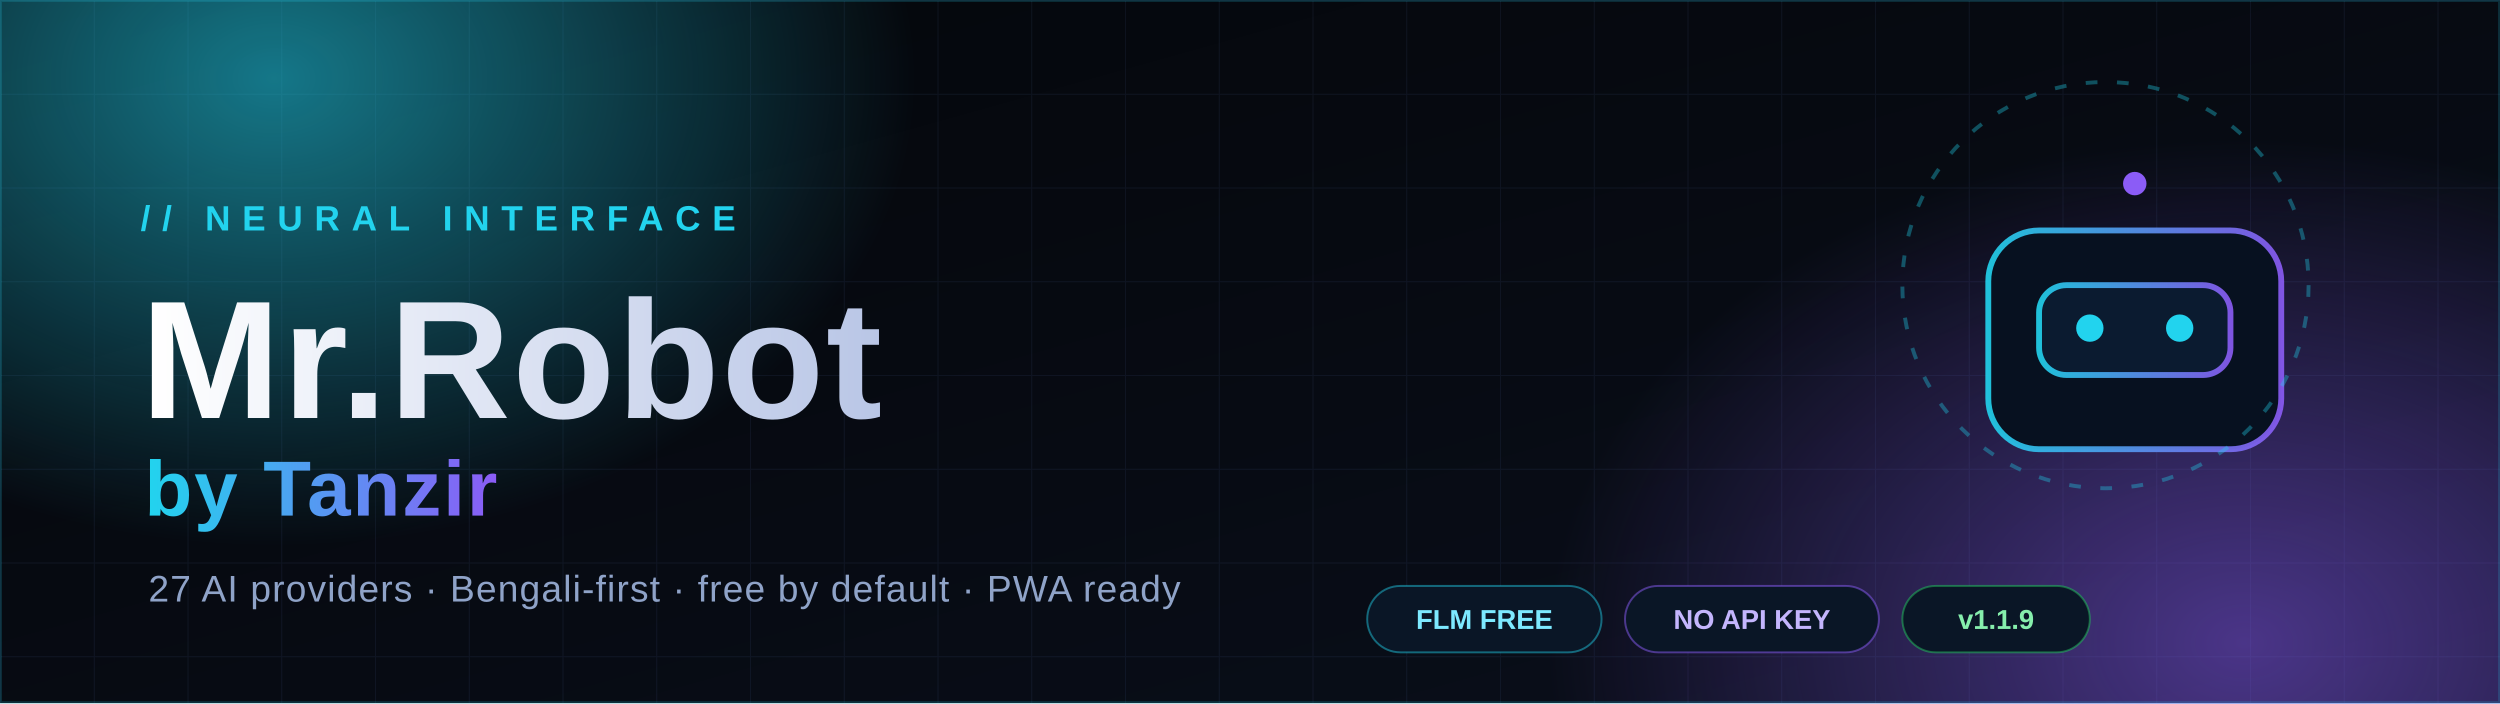
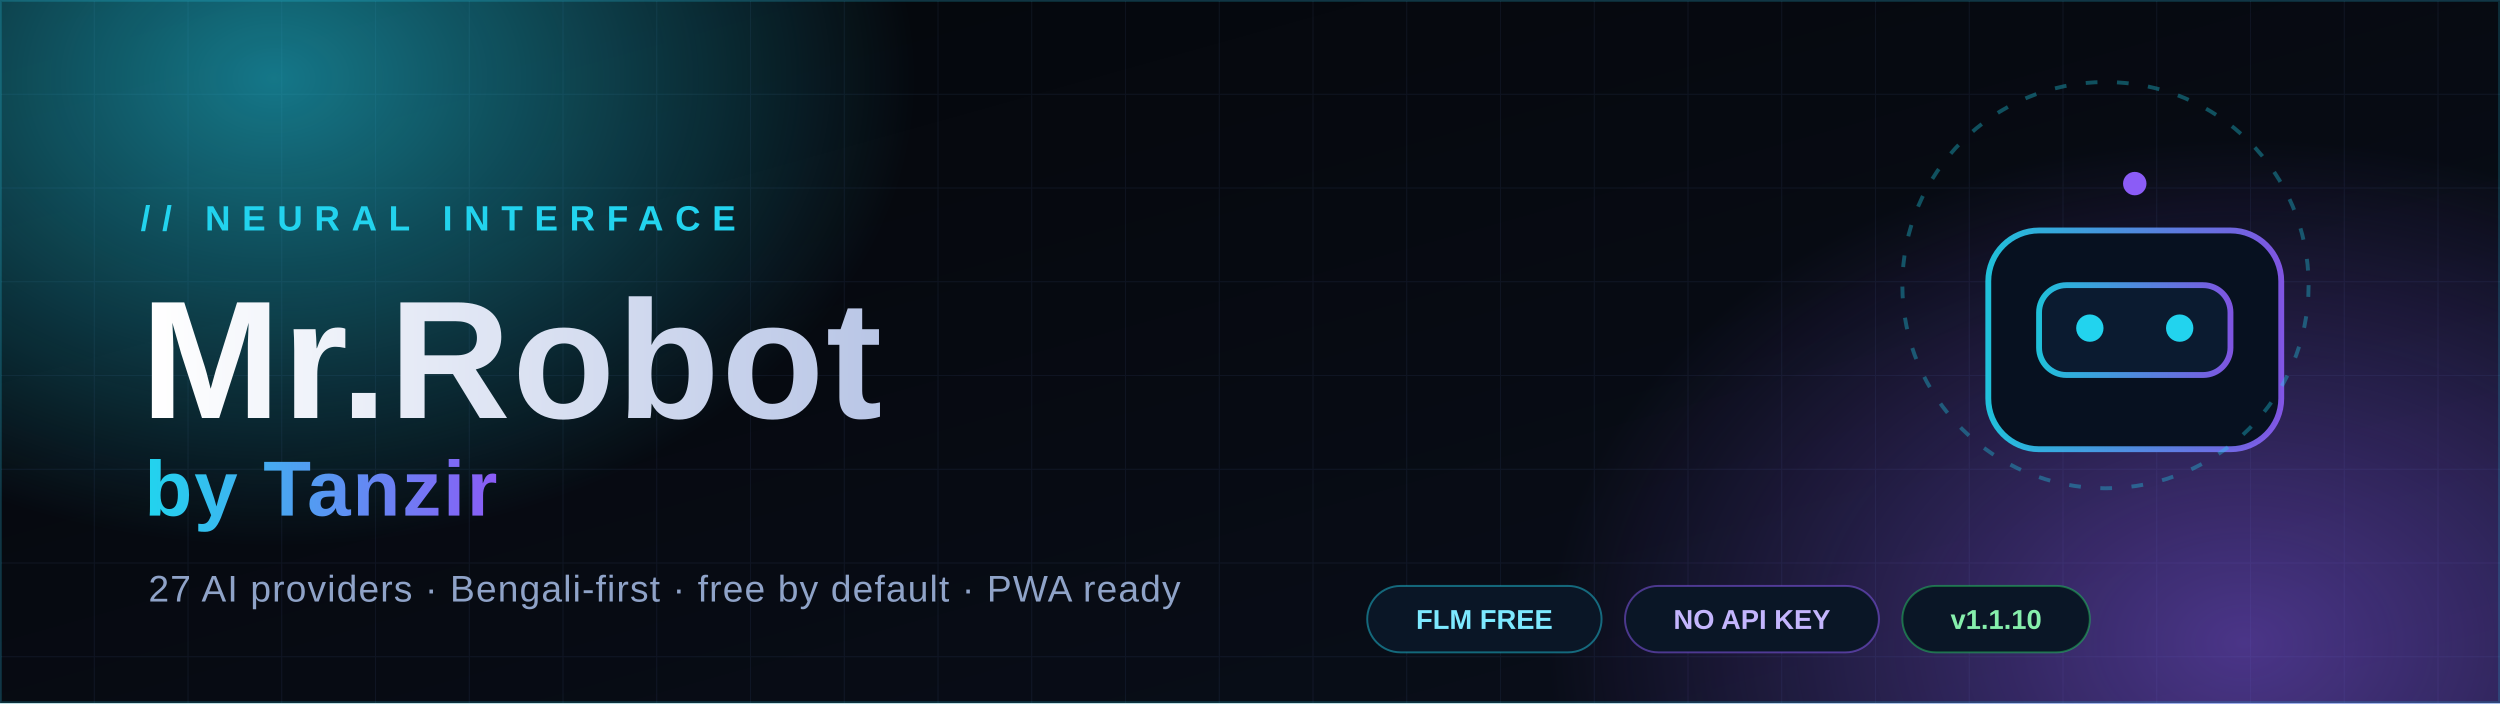
<svg xmlns="http://www.w3.org/2000/svg" width="1280" height="360" viewBox="0 0 1280 360" role="img" aria-label="Mr.Robot by Tanzir — multi-provider AI chat console">
  <defs>
    <linearGradient id="bg" x1="0" y1="0" x2="1" y2="1">
      <stop offset="0" stop-color="#04060a" />
      <stop offset="0.55" stop-color="#070b13" />
      <stop offset="1" stop-color="#0a0f1c" />
    </linearGradient>
    <linearGradient id="accent" x1="0" y1="0" x2="1" y2="0">
      <stop offset="0" stop-color="#22d3ee" />
      <stop offset="1" stop-color="#8b5cf6" />
    </linearGradient>
    <linearGradient id="title" x1="0" y1="0" x2="1" y2="0">
      <stop offset="0" stop-color="#ffffff" />
      <stop offset="1" stop-color="#b9c6e6" />
    </linearGradient>
    <radialGradient id="glowCyan" cx="50%" cy="50%" r="50%">
      <stop offset="0" stop-color="#22d3ee" stop-opacity="0.55" />
      <stop offset="1" stop-color="#22d3ee" stop-opacity="0" />
    </radialGradient>
    <radialGradient id="glowViolet" cx="50%" cy="50%" r="50%">
      <stop offset="0" stop-color="#8b5cf6" stop-opacity="0.5" />
      <stop offset="1" stop-color="#8b5cf6" stop-opacity="0" />
    </radialGradient>
    <pattern id="grid" width="48" height="48" patternUnits="userSpaceOnUse">
      <path d="M48 0H0V48" fill="none" stroke="#78aaff" stroke-opacity="0.07" stroke-width="1" />
    </pattern>
    <filter id="soft" x="-50%" y="-50%" width="200%" height="200%">
      <feGaussianBlur stdDeviation="18" />
    </filter>
  </defs>
  <rect width="1280" height="360" fill="url(#bg)" />
  <rect width="1280" height="360" fill="url(#grid)" />
  <ellipse cx="140" cy="40" rx="330" ry="240" fill="url(#glowCyan)" />
  <ellipse cx="1150" cy="330" rx="360" ry="260" fill="url(#glowViolet)" />
  <rect x="0" y="0" width="1280" height="360" fill="none" stroke="#22d3ee" stroke-opacity="0.18" stroke-width="2" />
  <g stroke="url(#accent)" stroke-width="2" stroke-linecap="round" opacity="0.8">
    <line x1="72" y1="60" x2="132" y2="60" />
    <line x1="72" y1="60" x2="72" y2="94" />
  </g>
  <g transform="translate(1010 84)" fill="none" stroke="url(#accent)" stroke-width="3" stroke-linejoin="round">
    <rect x="8" y="34" width="150" height="112" rx="26" fill="#071120" stroke-opacity="0.9" />
    <rect x="34" y="62" width="98" height="46" rx="14" fill="#0b1b30" stroke-opacity="0.9" />
    <circle cx="60" cy="84" r="7" fill="#22d3ee" stroke="none" />
    <circle cx="106" cy="84" r="7" fill="#22d3ee" stroke="none" />
    <line x1="83" y1="34" x2="83" y2="14" />
    <circle cx="83" cy="10" r="6" fill="#8b5cf6" stroke="none" />
    <path d="M46 118h74" stroke-opacity="0.55" />
    <path d="M8 62H-14M166 62h22" stroke-opacity="0.55" />
  </g>
  <g transform="translate(988 56)" fill="none" stroke="#22d3ee" stroke-opacity="0.35" stroke-dasharray="6 10" stroke-width="2">
    <circle cx="90" cy="90" r="104" />
  </g>
  <g font-family="'Segoe UI', 'Helvetica Neue', Arial, sans-serif">
    <text x="72" y="118" fill="#22d3ee" font-size="18" font-weight="700" letter-spacing="6">// NEURAL INTERFACE</text>
    <text x="72" y="214" fill="url(#title)" font-size="86" font-weight="800" letter-spacing="1">Mr.Robot</text>
    <text x="74" y="264" fill="url(#accent)" font-size="40" font-weight="700" letter-spacing="1">by Tanzir</text>
    <text x="76" y="308" fill="#8fa3c8" font-size="19" letter-spacing="0.6">27 AI providers · Bengali-first · free by default · PWA ready</text>
  </g>
  <g font-family="'Segoe UI', Arial, sans-serif" font-size="14" font-weight="700">
    <g transform="translate(700 300)">
      <rect width="120" height="34" rx="17" fill="#0a1626" stroke="#22d3ee" stroke-opacity="0.45" />
      <text x="60" y="22" fill="#7de9ff" text-anchor="middle">FLM FREE</text>
    </g>
    <g transform="translate(832 300)">
      <rect width="130" height="34" rx="17" fill="#0a1626" stroke="#8b5cf6" stroke-opacity="0.5" />
      <text x="65" y="22" fill="#c4b5fd" text-anchor="middle">NO API KEY</text>
    </g>
    <g transform="translate(974 300)">
      <rect width="96" height="34" rx="17" fill="#0a1626" stroke="#22c55e" stroke-opacity="0.5" />
-       <text x="48" y="22" fill="#86efac" text-anchor="middle">v1.1.9</text>
+       <text x="48" y="22" fill="#86efac" text-anchor="middle">v1.1.10</text>
    </g>
  </g>
</svg>
